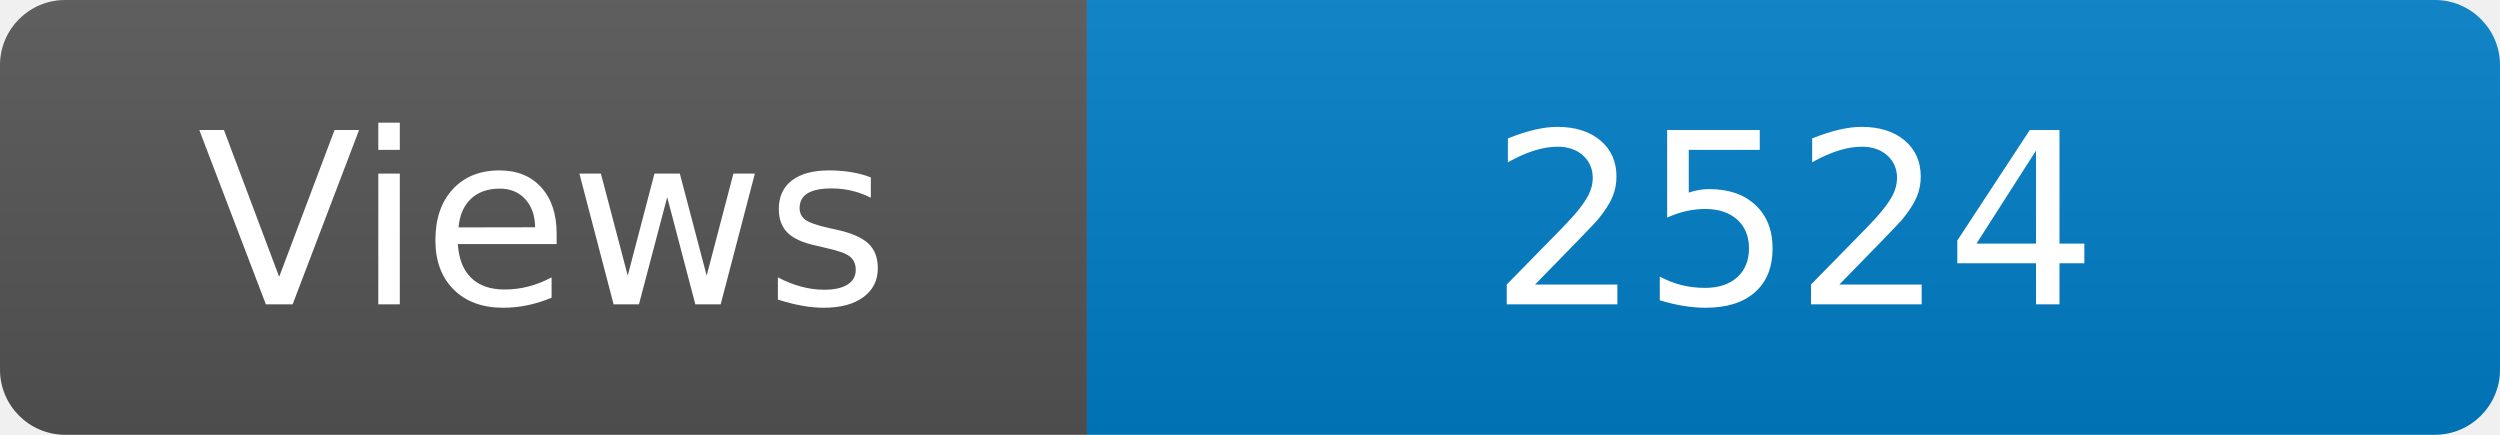
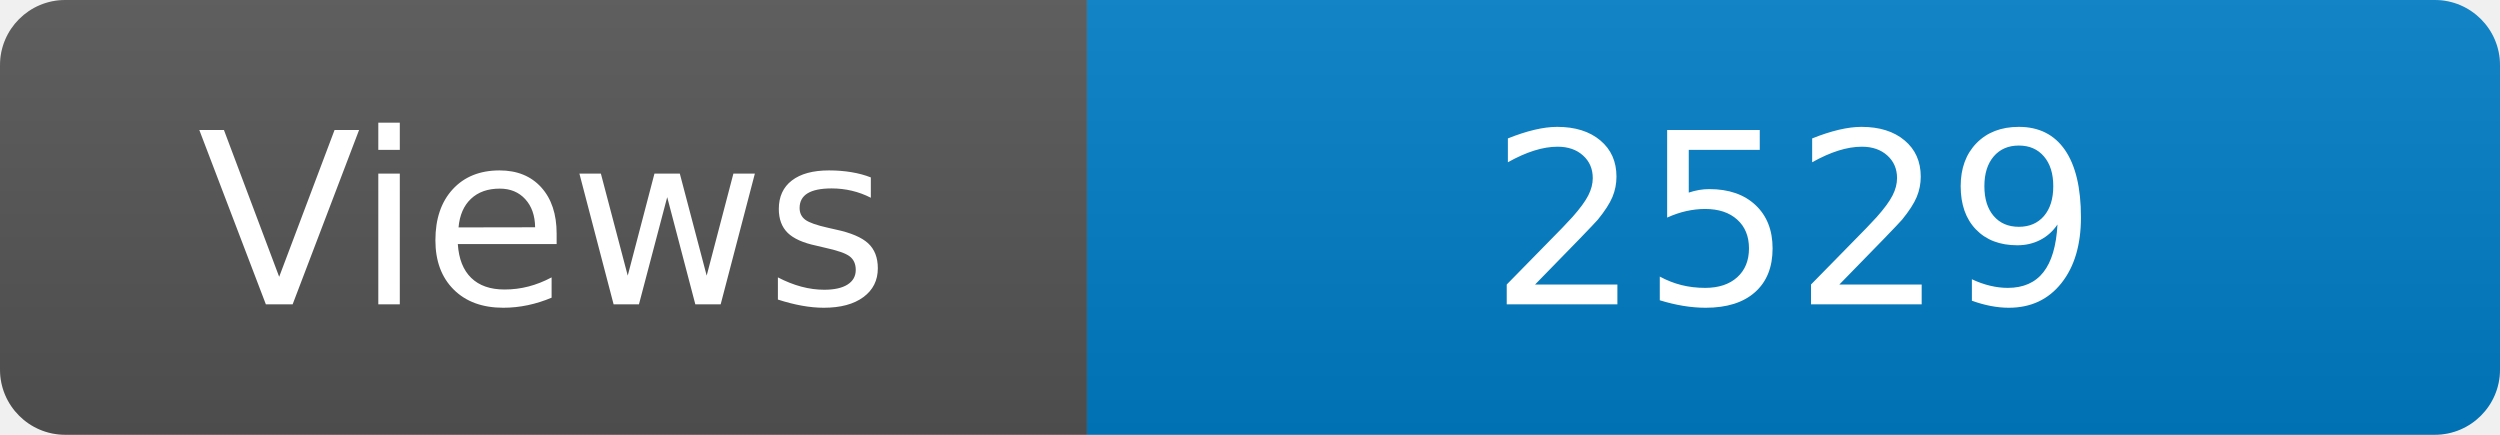
<svg xmlns="http://www.w3.org/2000/svg" width="115" height="20" role="img" aria-label="Maintained?: yes">
  <linearGradient id="s" x2="0" y2="100%">
    <stop offset="0" stop-color="#bbb" stop-opacity=".1" />
    <stop offset="1" stop-opacity=".1" />
  </linearGradient>
  <clipPath id="r">
    <rect width="115" height="20" rx="3" fill="#fff" />
  </clipPath>
  <g clip-path="url(#r)">
    <rect width="50" height="20" fill="#555" />
    <rect x="50" width="160" height="20" fill="#007ec6" />
    <rect width="115" height="20" fill="url(#s)" />
  </g>
  <g fill="#fff" text-anchor="middle" font-family="Verdana,Geneva,DejaVu Sans,sans-serif" font-size="110">
    <text x="250" y="140" transform="scale(.1)" fill="#fff">Views</text>
-     <text x="825" y="140" transform="scale(.1)" fill="#fff">2524</text>
+     <text x="825" y="140" transform="scale(.1)" fill="#fff">2529</text>
  </g>
</svg>
